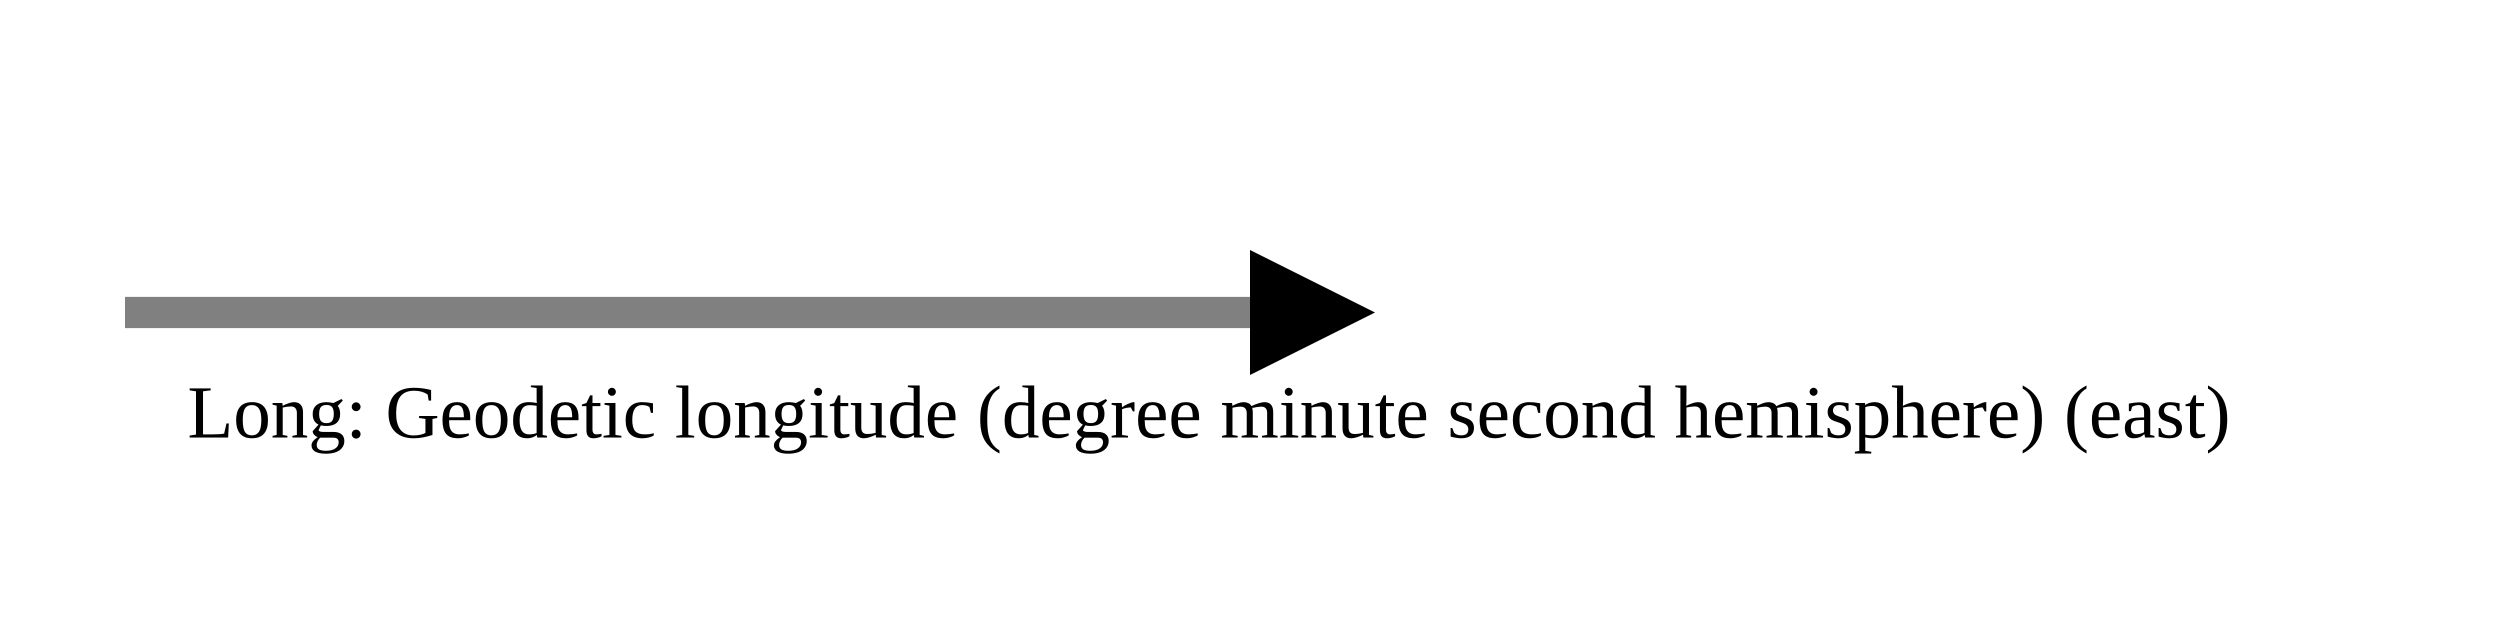
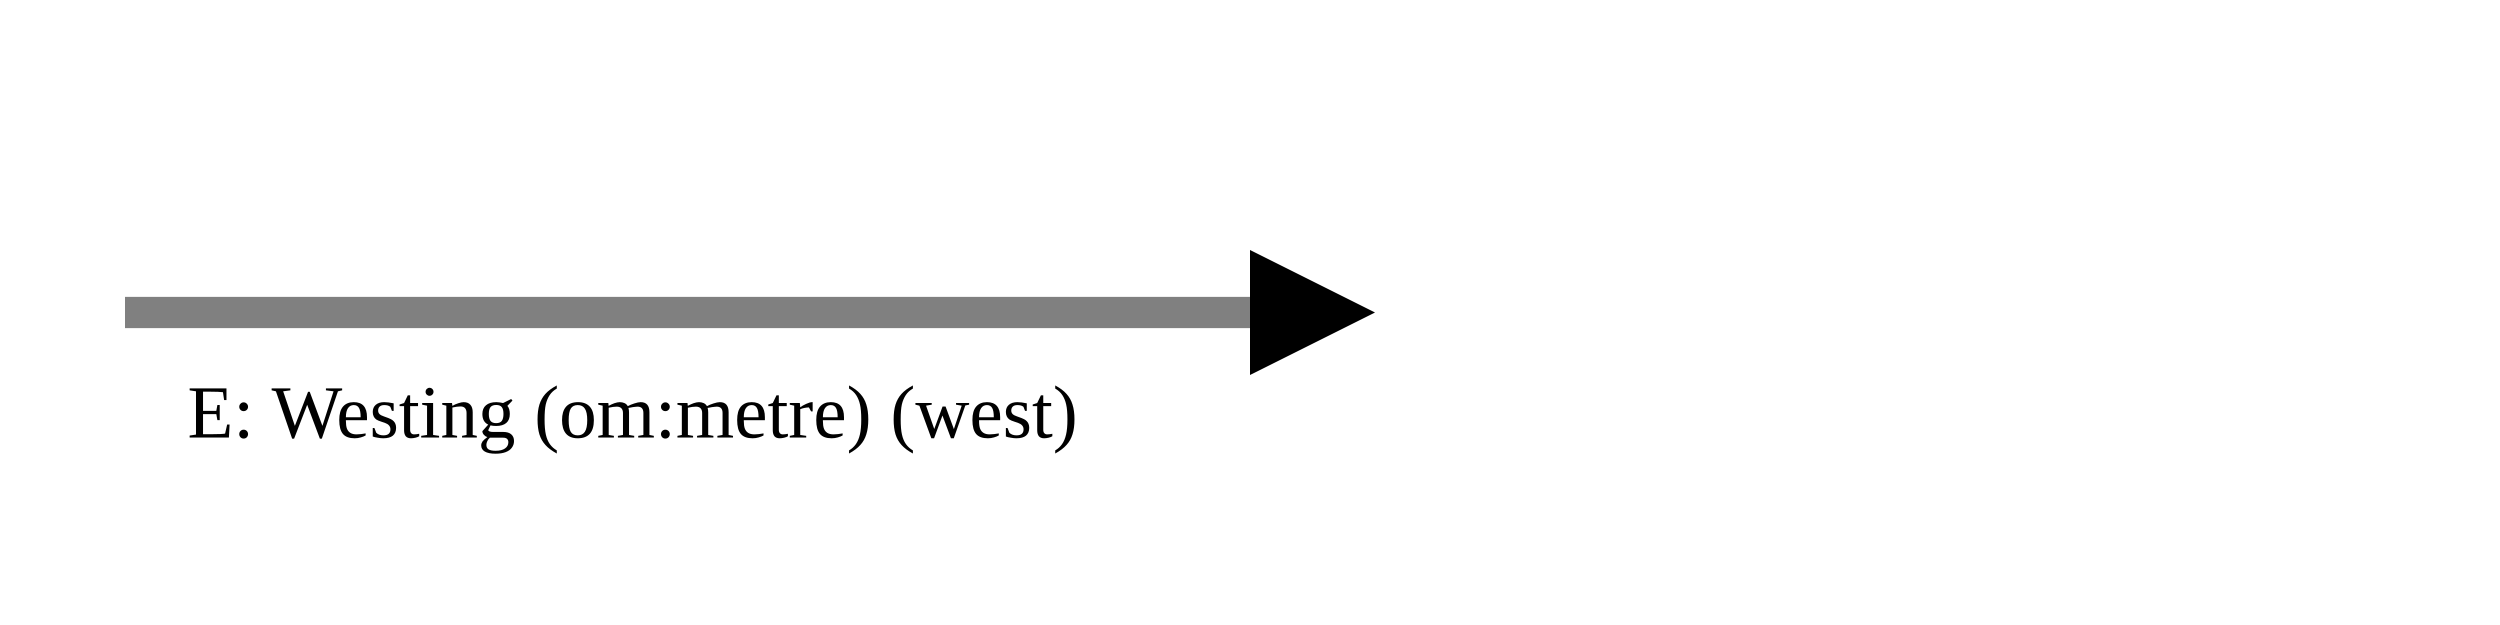
<svg xmlns="http://www.w3.org/2000/svg" version="1.1" width="400" height="100" viewbox="0 0 275 100">
  <defs>
    <marker id="arrowhead" markerWidth="10" markerHeight="7" refX="0" refY="2" orient="auto">
      <polygon points="0 0, 4 2, 0 4" />
    </marker>
  </defs>
  <line x1="20" y1="50" x2="200" y2="50" stroke="gray" stroke-width="5" marker-end="url(#arrowhead)" />
-   <text x="30" y="70" class="small">Long: Geodetic longitude (degree minute second hemisphere) (east)</text>
+   <text x="30" y="70" class="small">E: Westing (om:metre) (west)</text>
</svg>
